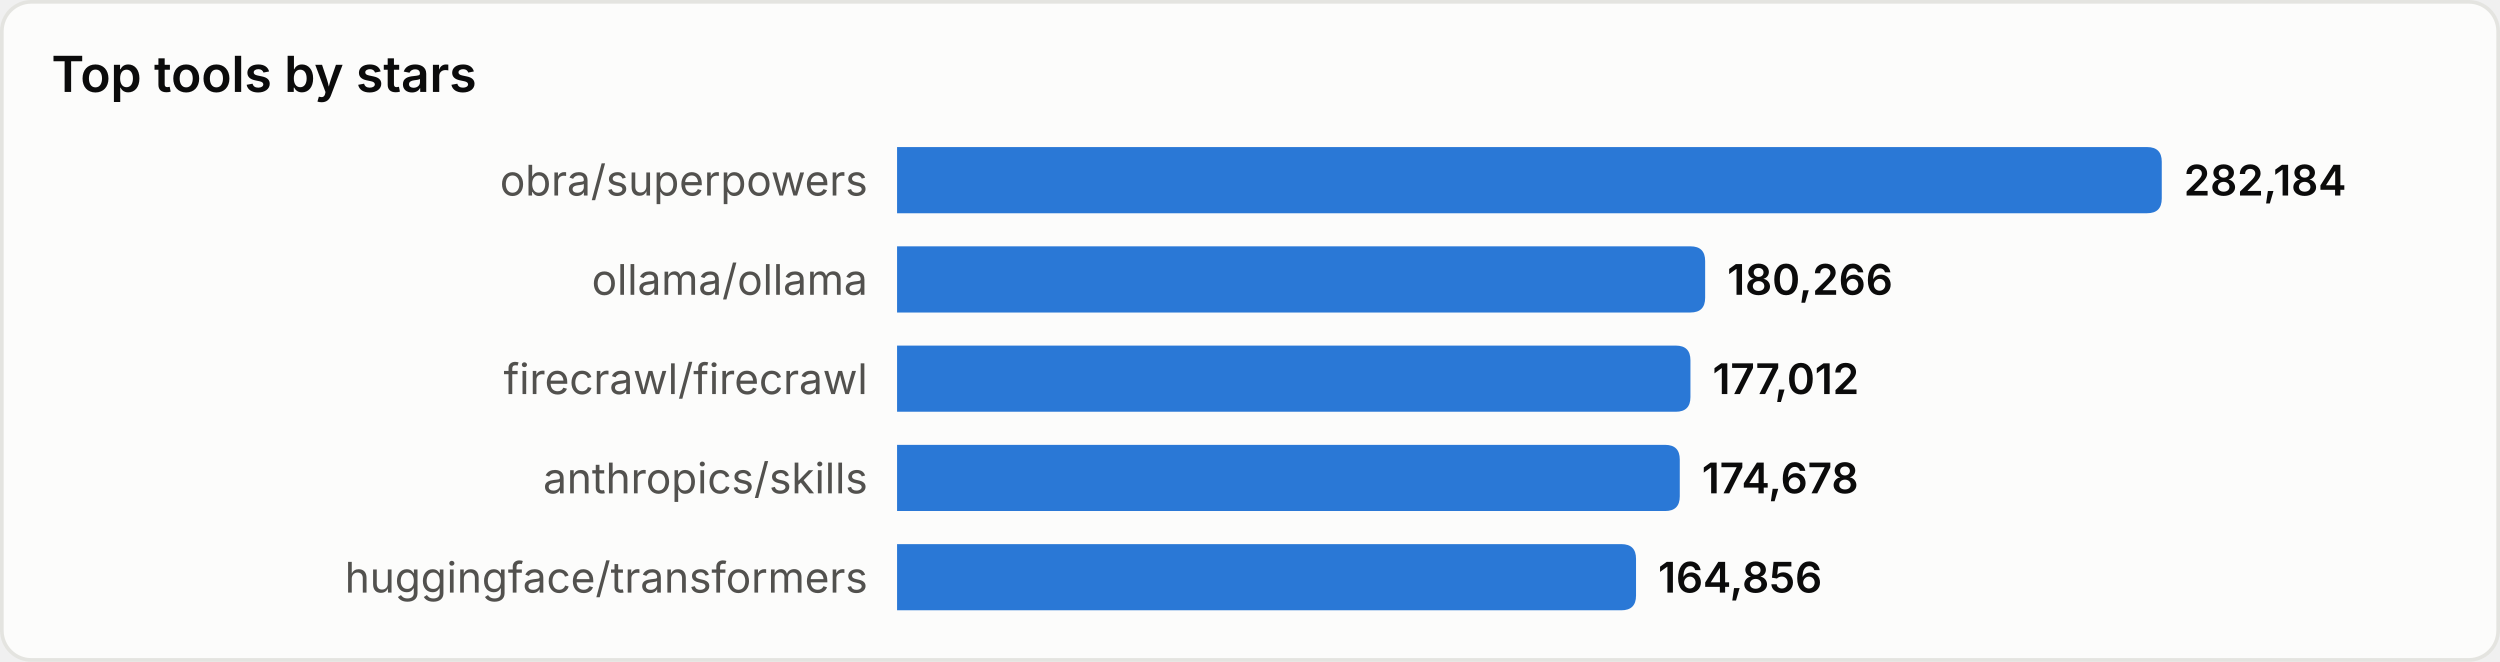
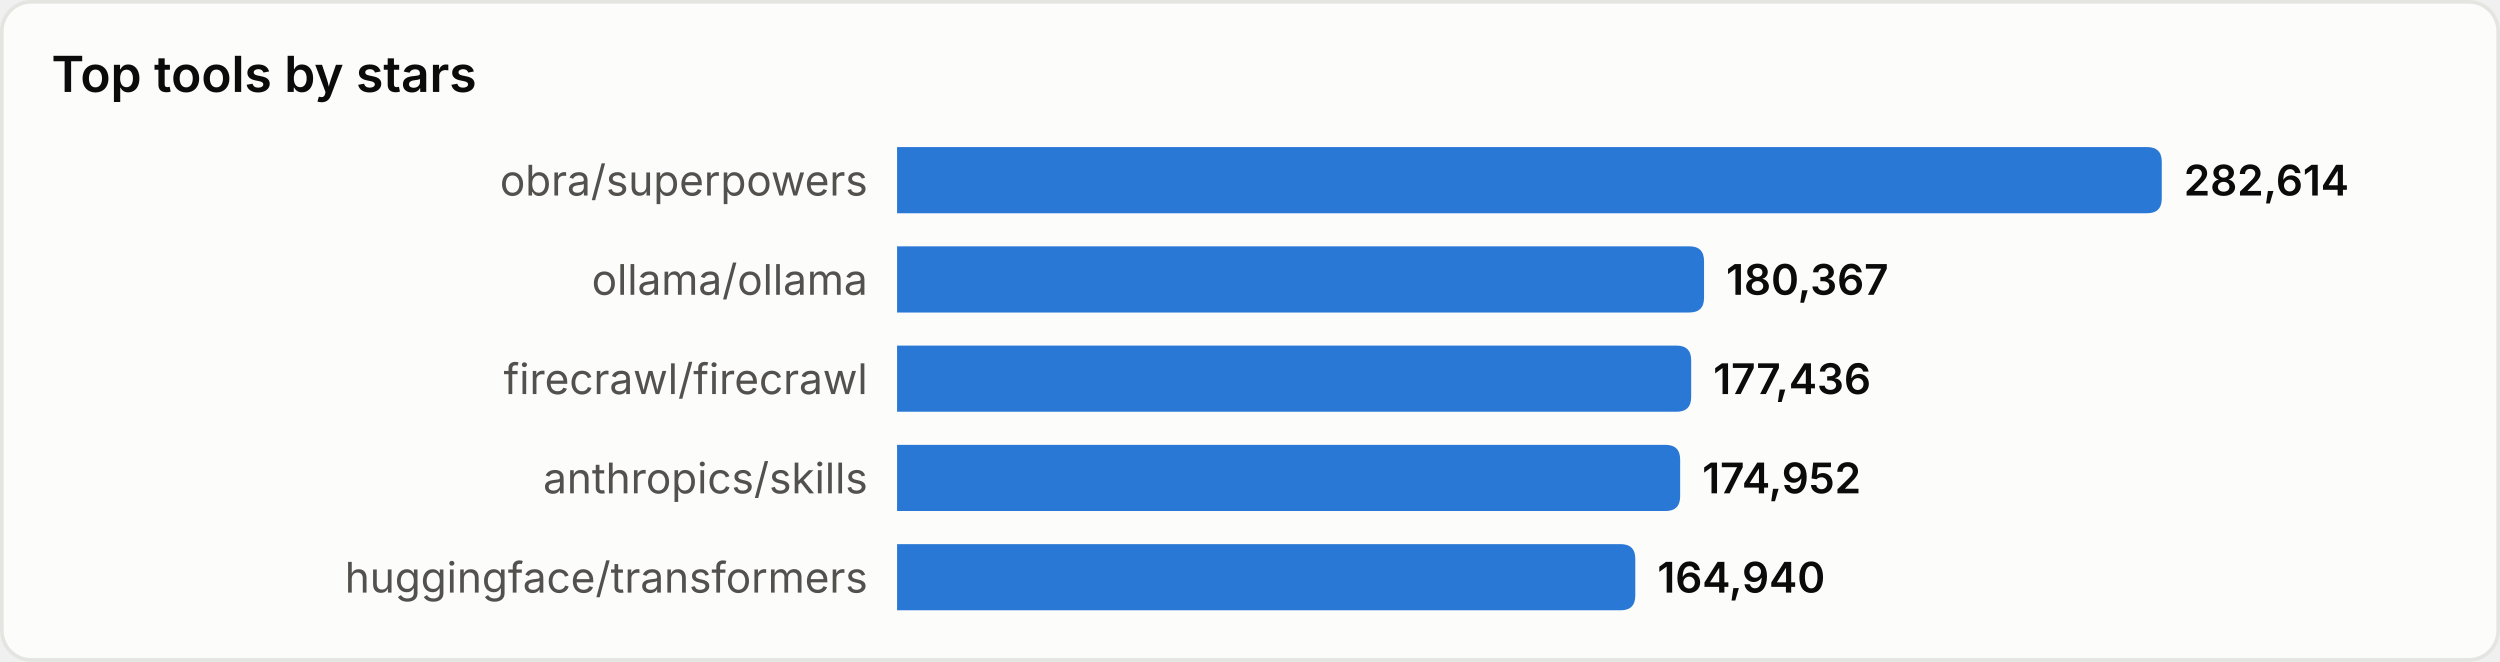
<svg xmlns="http://www.w3.org/2000/svg" width="680" height="180" viewBox="0 0 680 180" role="img" aria-label="Top tools by stars">
  <style>
text{font-family:system-ui,-apple-system,'Segoe UI',sans-serif}
.srf{fill:#fcfcfb;stroke:#e4e4e0}.ttl{fill:#0b0b0b;font-size:13.5px;font-weight:600}
.lbl{fill:#52514e;font-size:11.5px}.val{fill:#0b0b0b;font-size:11.5px;font-weight:600}
.bar{fill:#2a78d6}
@media(prefers-color-scheme:dark){
.srf{fill:#1a1a19;stroke:#33332f}.ttl{fill:#ffffff}
.lbl{fill:#c3c2b7}.val{fill:#ffffff}.bar{fill:#3987e5}
}
</style>
  <rect x="0.5" y="0.5" width="679" height="179" rx="8" class="srf" />
  <text x="14" y="25" class="ttl">Top tools by stars</text>
  <text x="236" y="49.0" class="lbl" text-anchor="end" dominant-baseline="central">obra/superpowers</text>
  <path d="M244,40 h340.0 q4,0 4,4 v10 q0,4 -4,4 h-340.0 z" class="bar" />
-   <text x="594.0" y="49.0" class="val" dominant-baseline="central">282,184</text>
+   <text x="594.0" y="49.0" class="val" dominant-baseline="central">282,614</text>
  <text x="236" y="76.0" class="lbl" text-anchor="end" dominant-baseline="central">ollama/ollama</text>
-   <path d="M244,67 h215.8 q4,0 4,4 v10 q0,4 -4,4 h-215.8 z" class="bar" />
-   <text x="469.8" y="76.0" class="val" dominant-baseline="central">180,266</text>
+   <path d="M244,67 h215.5 q4,0 4,4 v10 q0,4 -4,4 h-215.5 z" class="bar" />
+   <text x="469.5" y="76.0" class="val" dominant-baseline="central">180,367</text>
  <text x="236" y="103.0" class="lbl" text-anchor="end" dominant-baseline="central">firecrawl/firecrawl</text>
-   <path d="M244,94 h211.8 q4,0 4,4 v10 q0,4 -4,4 h-211.8 z" class="bar" />
-   <text x="465.8" y="103.0" class="val" dominant-baseline="central">177,012</text>
+   <path d="M244,94 h212.0 q4,0 4,4 v10 q0,4 -4,4 h-212.0 z" class="bar" />
+   <text x="466.0" y="103.0" class="val" dominant-baseline="central">177,436</text>
  <text x="236" y="130.0" class="lbl" text-anchor="end" dominant-baseline="central">anthropics/skills</text>
-   <path d="M244,121 h208.9 q4,0 4,4 v10 q0,4 -4,4 h-208.9 z" class="bar" />
-   <text x="462.9" y="130.0" class="val" dominant-baseline="central">174,678</text>
+   <path d="M244,121 h209.0 q4,0 4,4 v10 q0,4 -4,4 h-209.0 z" class="bar" />
+   <text x="463.0" y="130.0" class="val" dominant-baseline="central">174,952</text>
  <text x="236" y="157.0" class="lbl" text-anchor="end" dominant-baseline="central">huggingface/transformers</text>
-   <path d="M244,148 h197.0 q4,0 4,4 v10 q0,4 -4,4 h-197.0 z" class="bar" />
-   <text x="451.0" y="157.0" class="val" dominant-baseline="central">164,856</text>
+   <path d="M244,148 h196.8 q4,0 4,4 v10 q0,4 -4,4 h-196.8 z" class="bar" />
+   <text x="450.8" y="157.0" class="val" dominant-baseline="central">164,940</text>
</svg>
